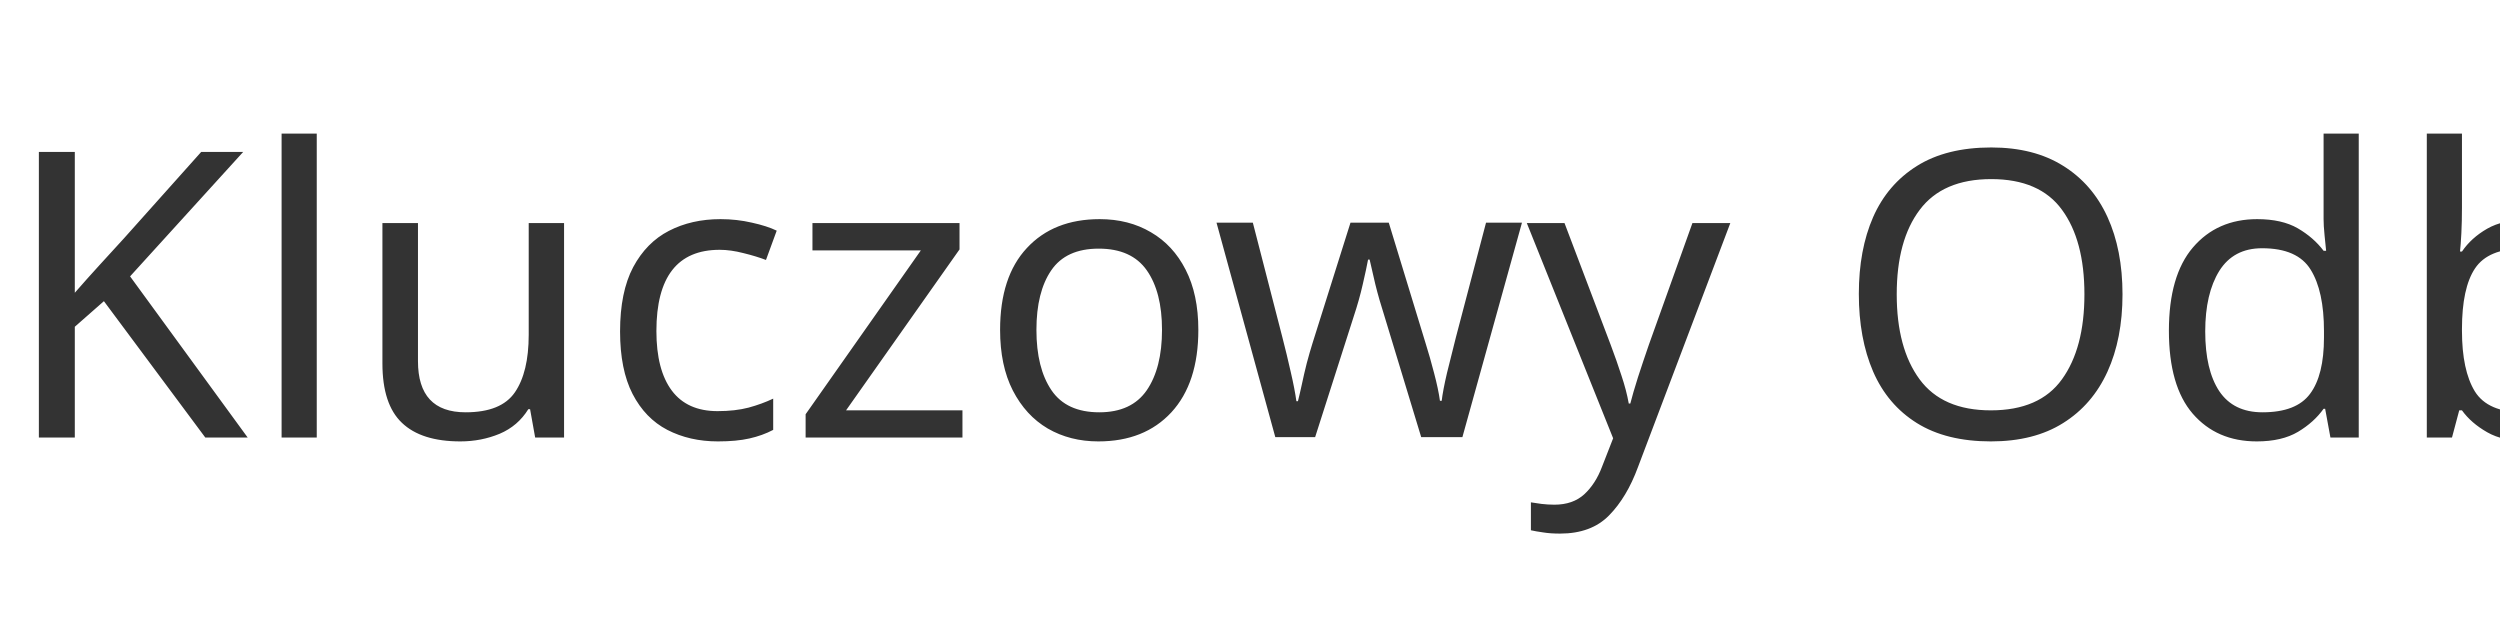
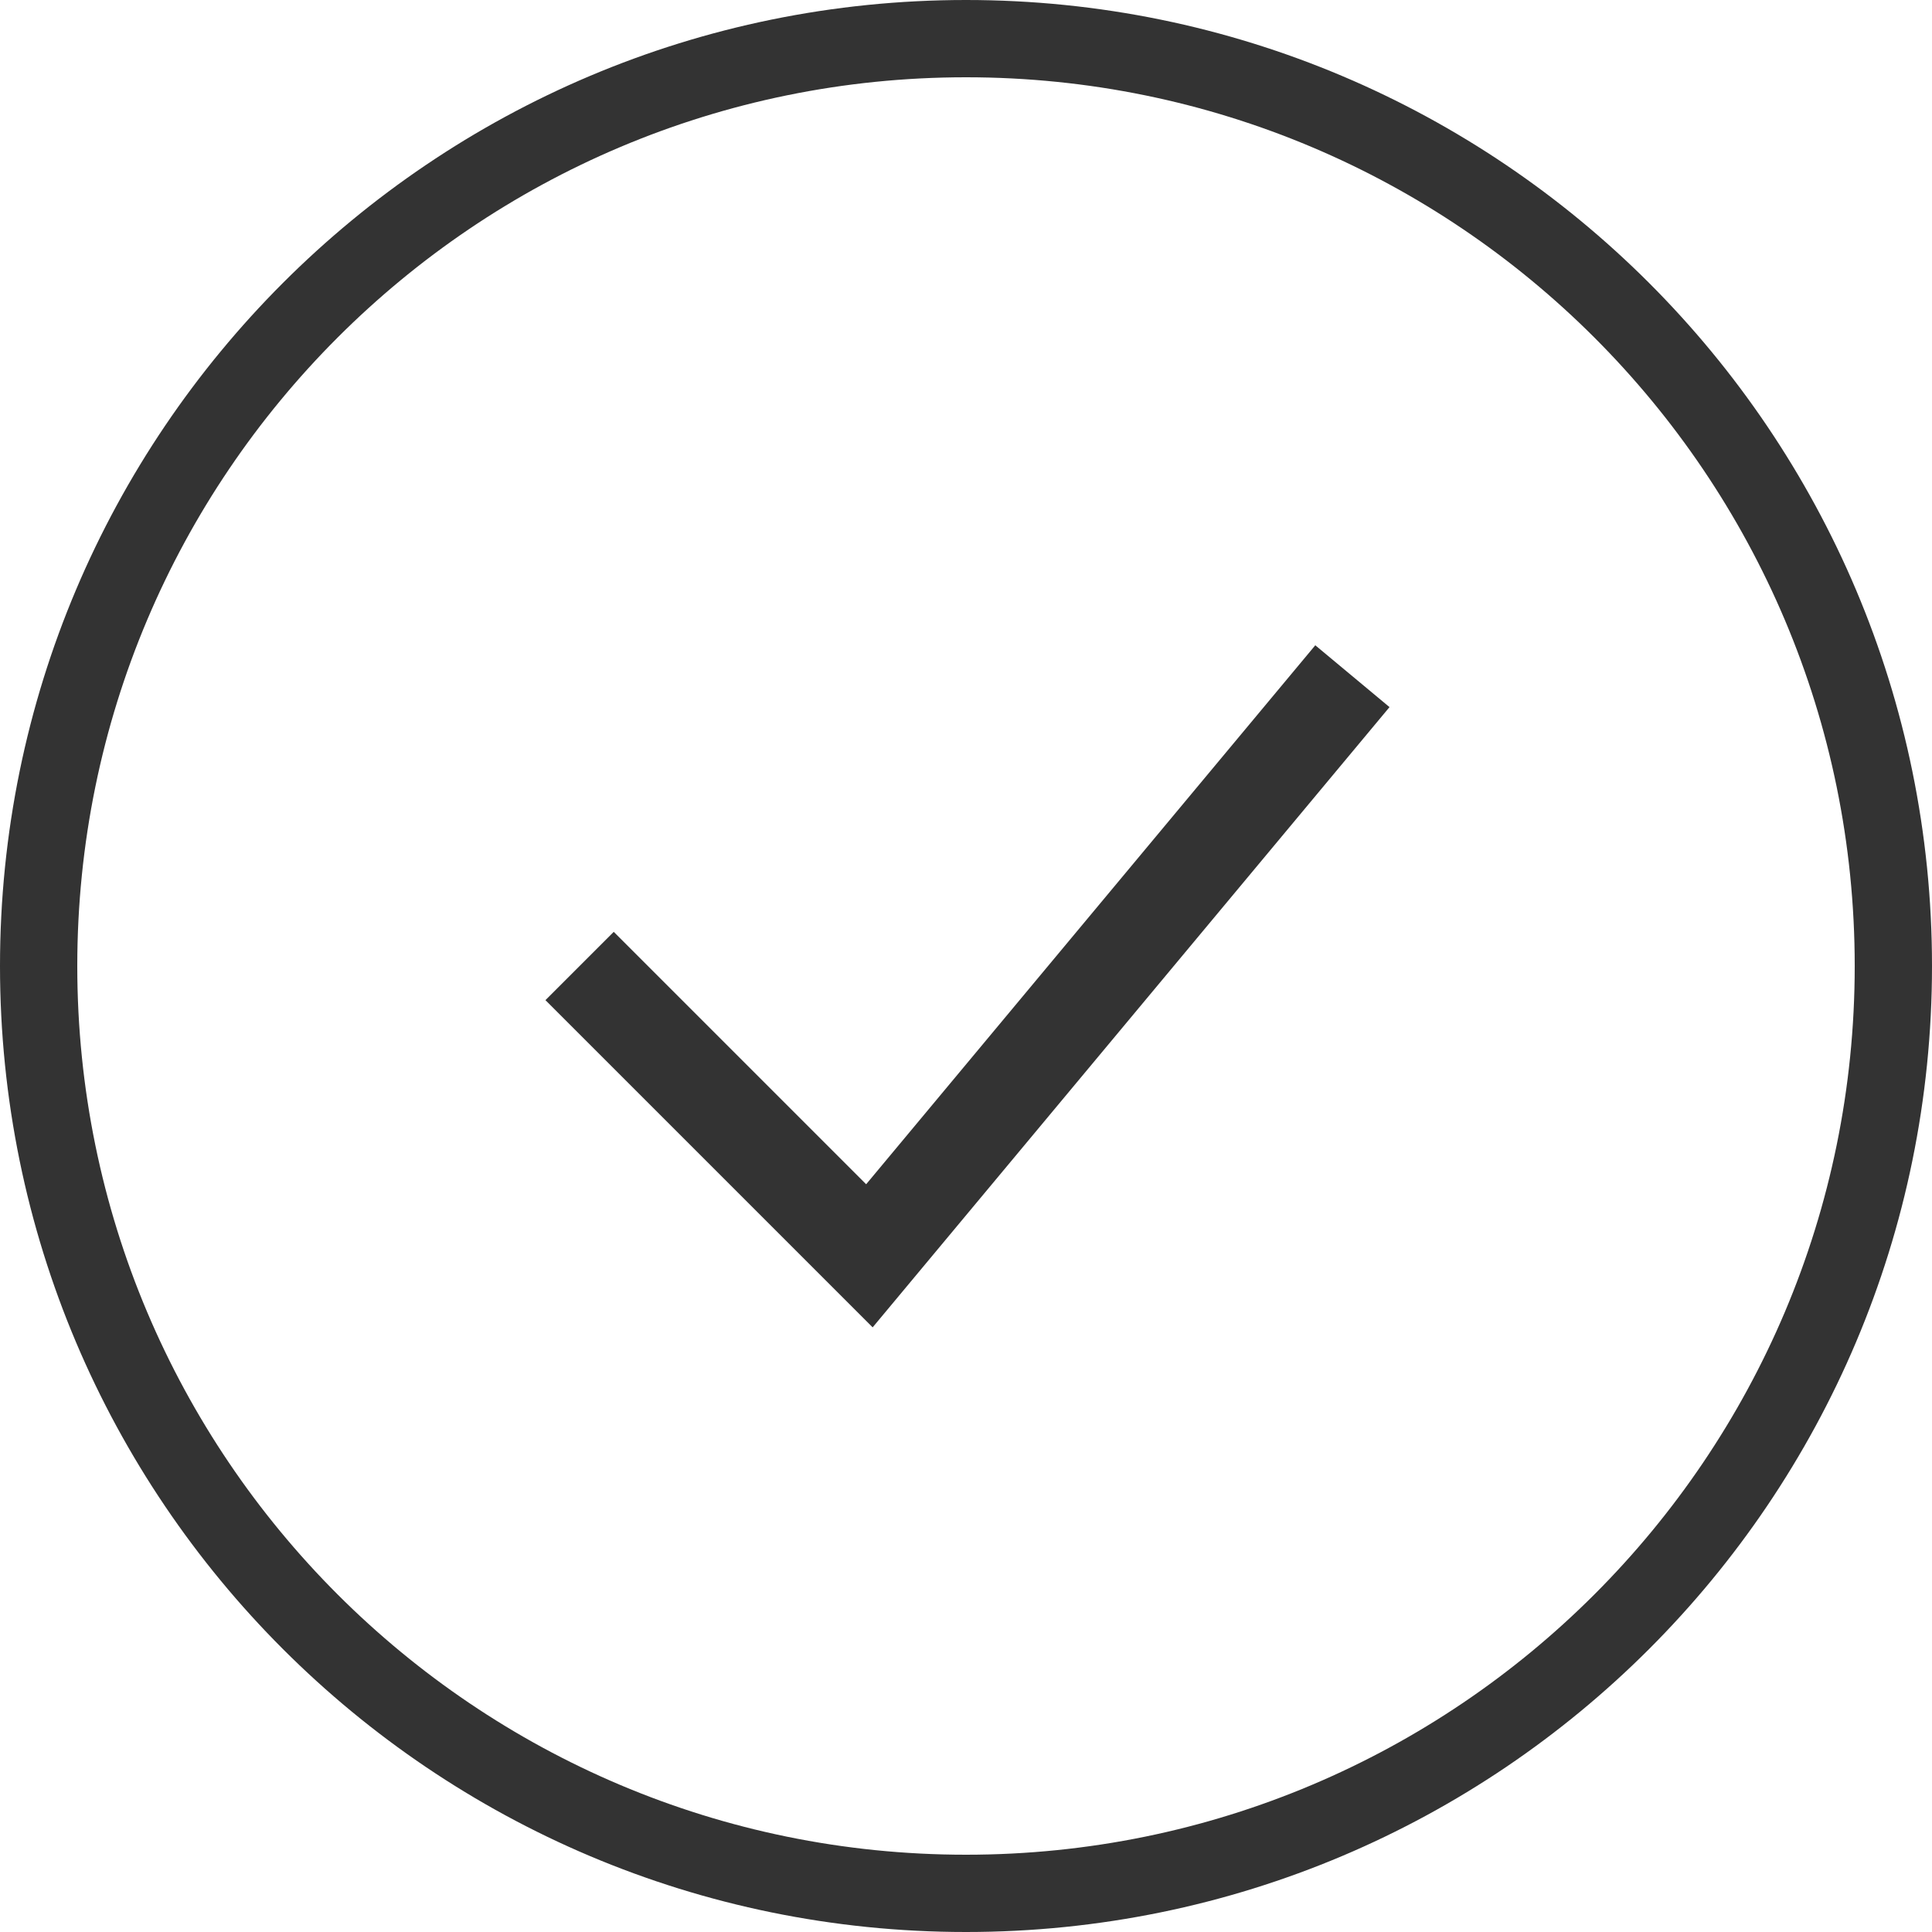
- <svg xmlns="http://www.w3.org/2000/svg" width="200" height="50" viewBox="0 0 200 50">
-   <text x="0" y="35" font-size="32" font-family="sans-serif" fill="#333">Kluczowy Odbiór</text>
+ <svg xmlns="http://www.w3.org/2000/svg" width="100" height="100" viewBox="0 0 100 100" fill="none">
+   <circle cx="50" cy="50" r="48" stroke="#333" stroke-width="4" />
+   <path d="M30 50L45 65L70 35" stroke="#333" stroke-width="5" fill="none" />
</svg>
